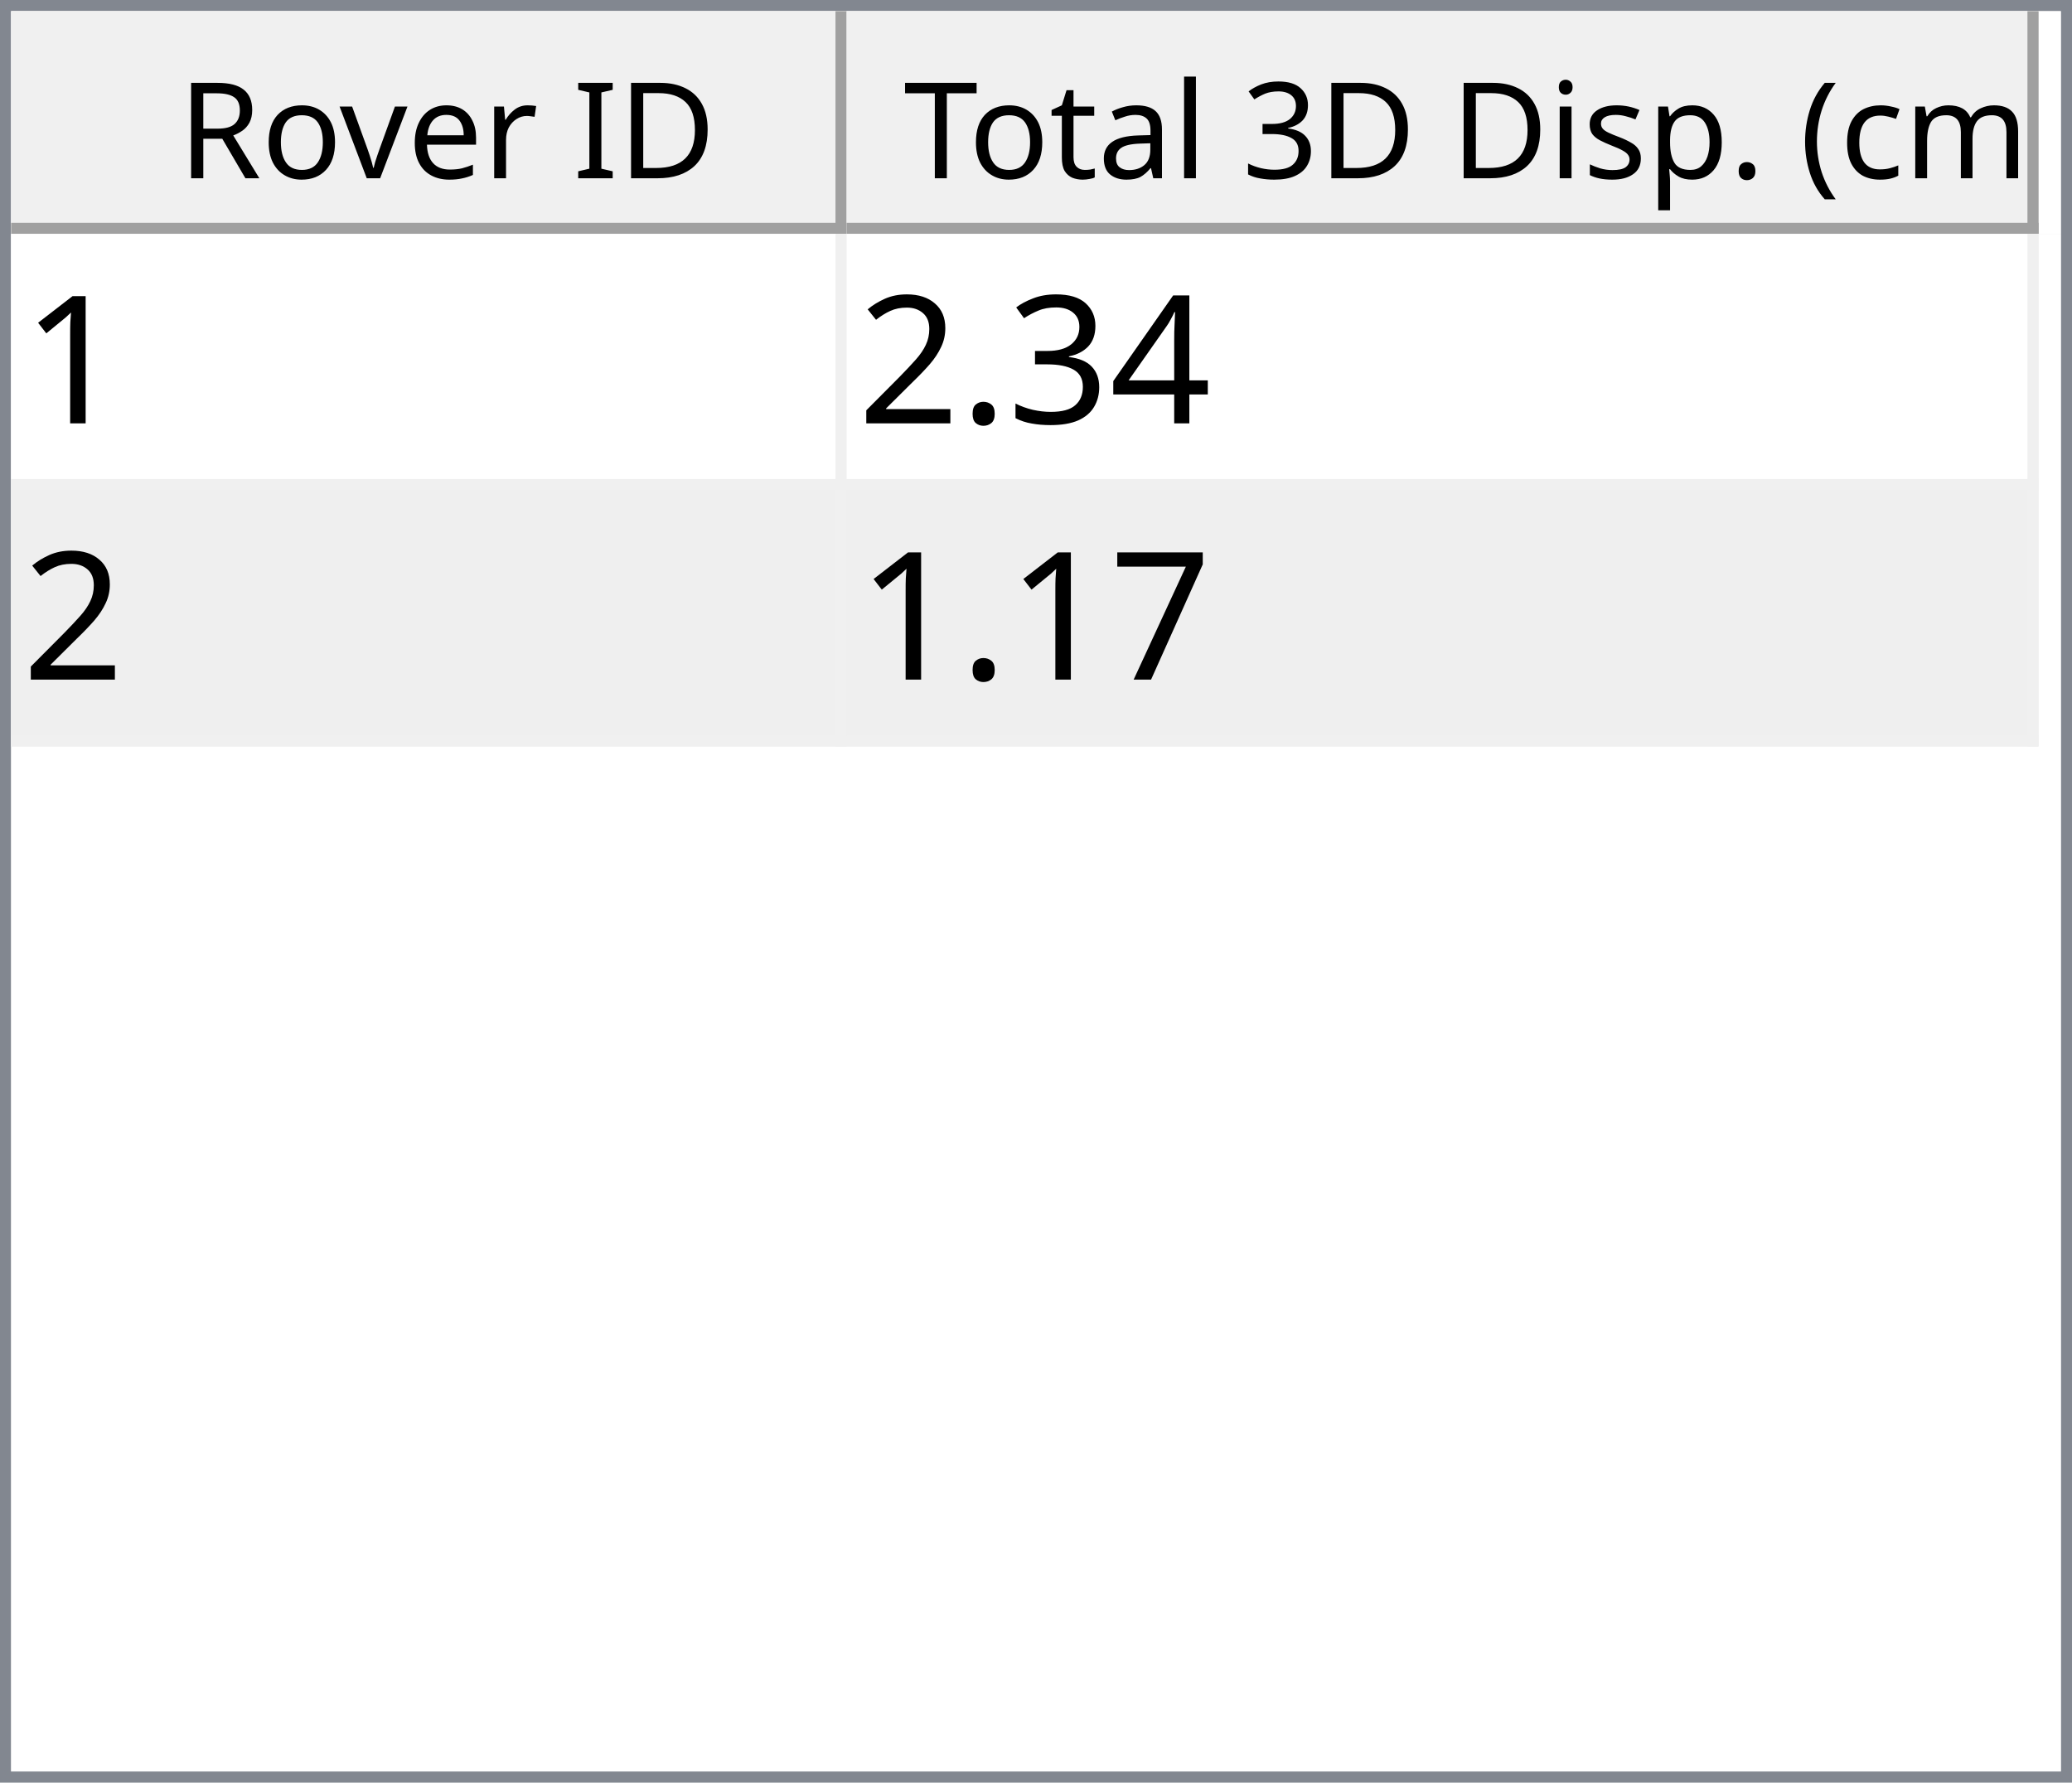
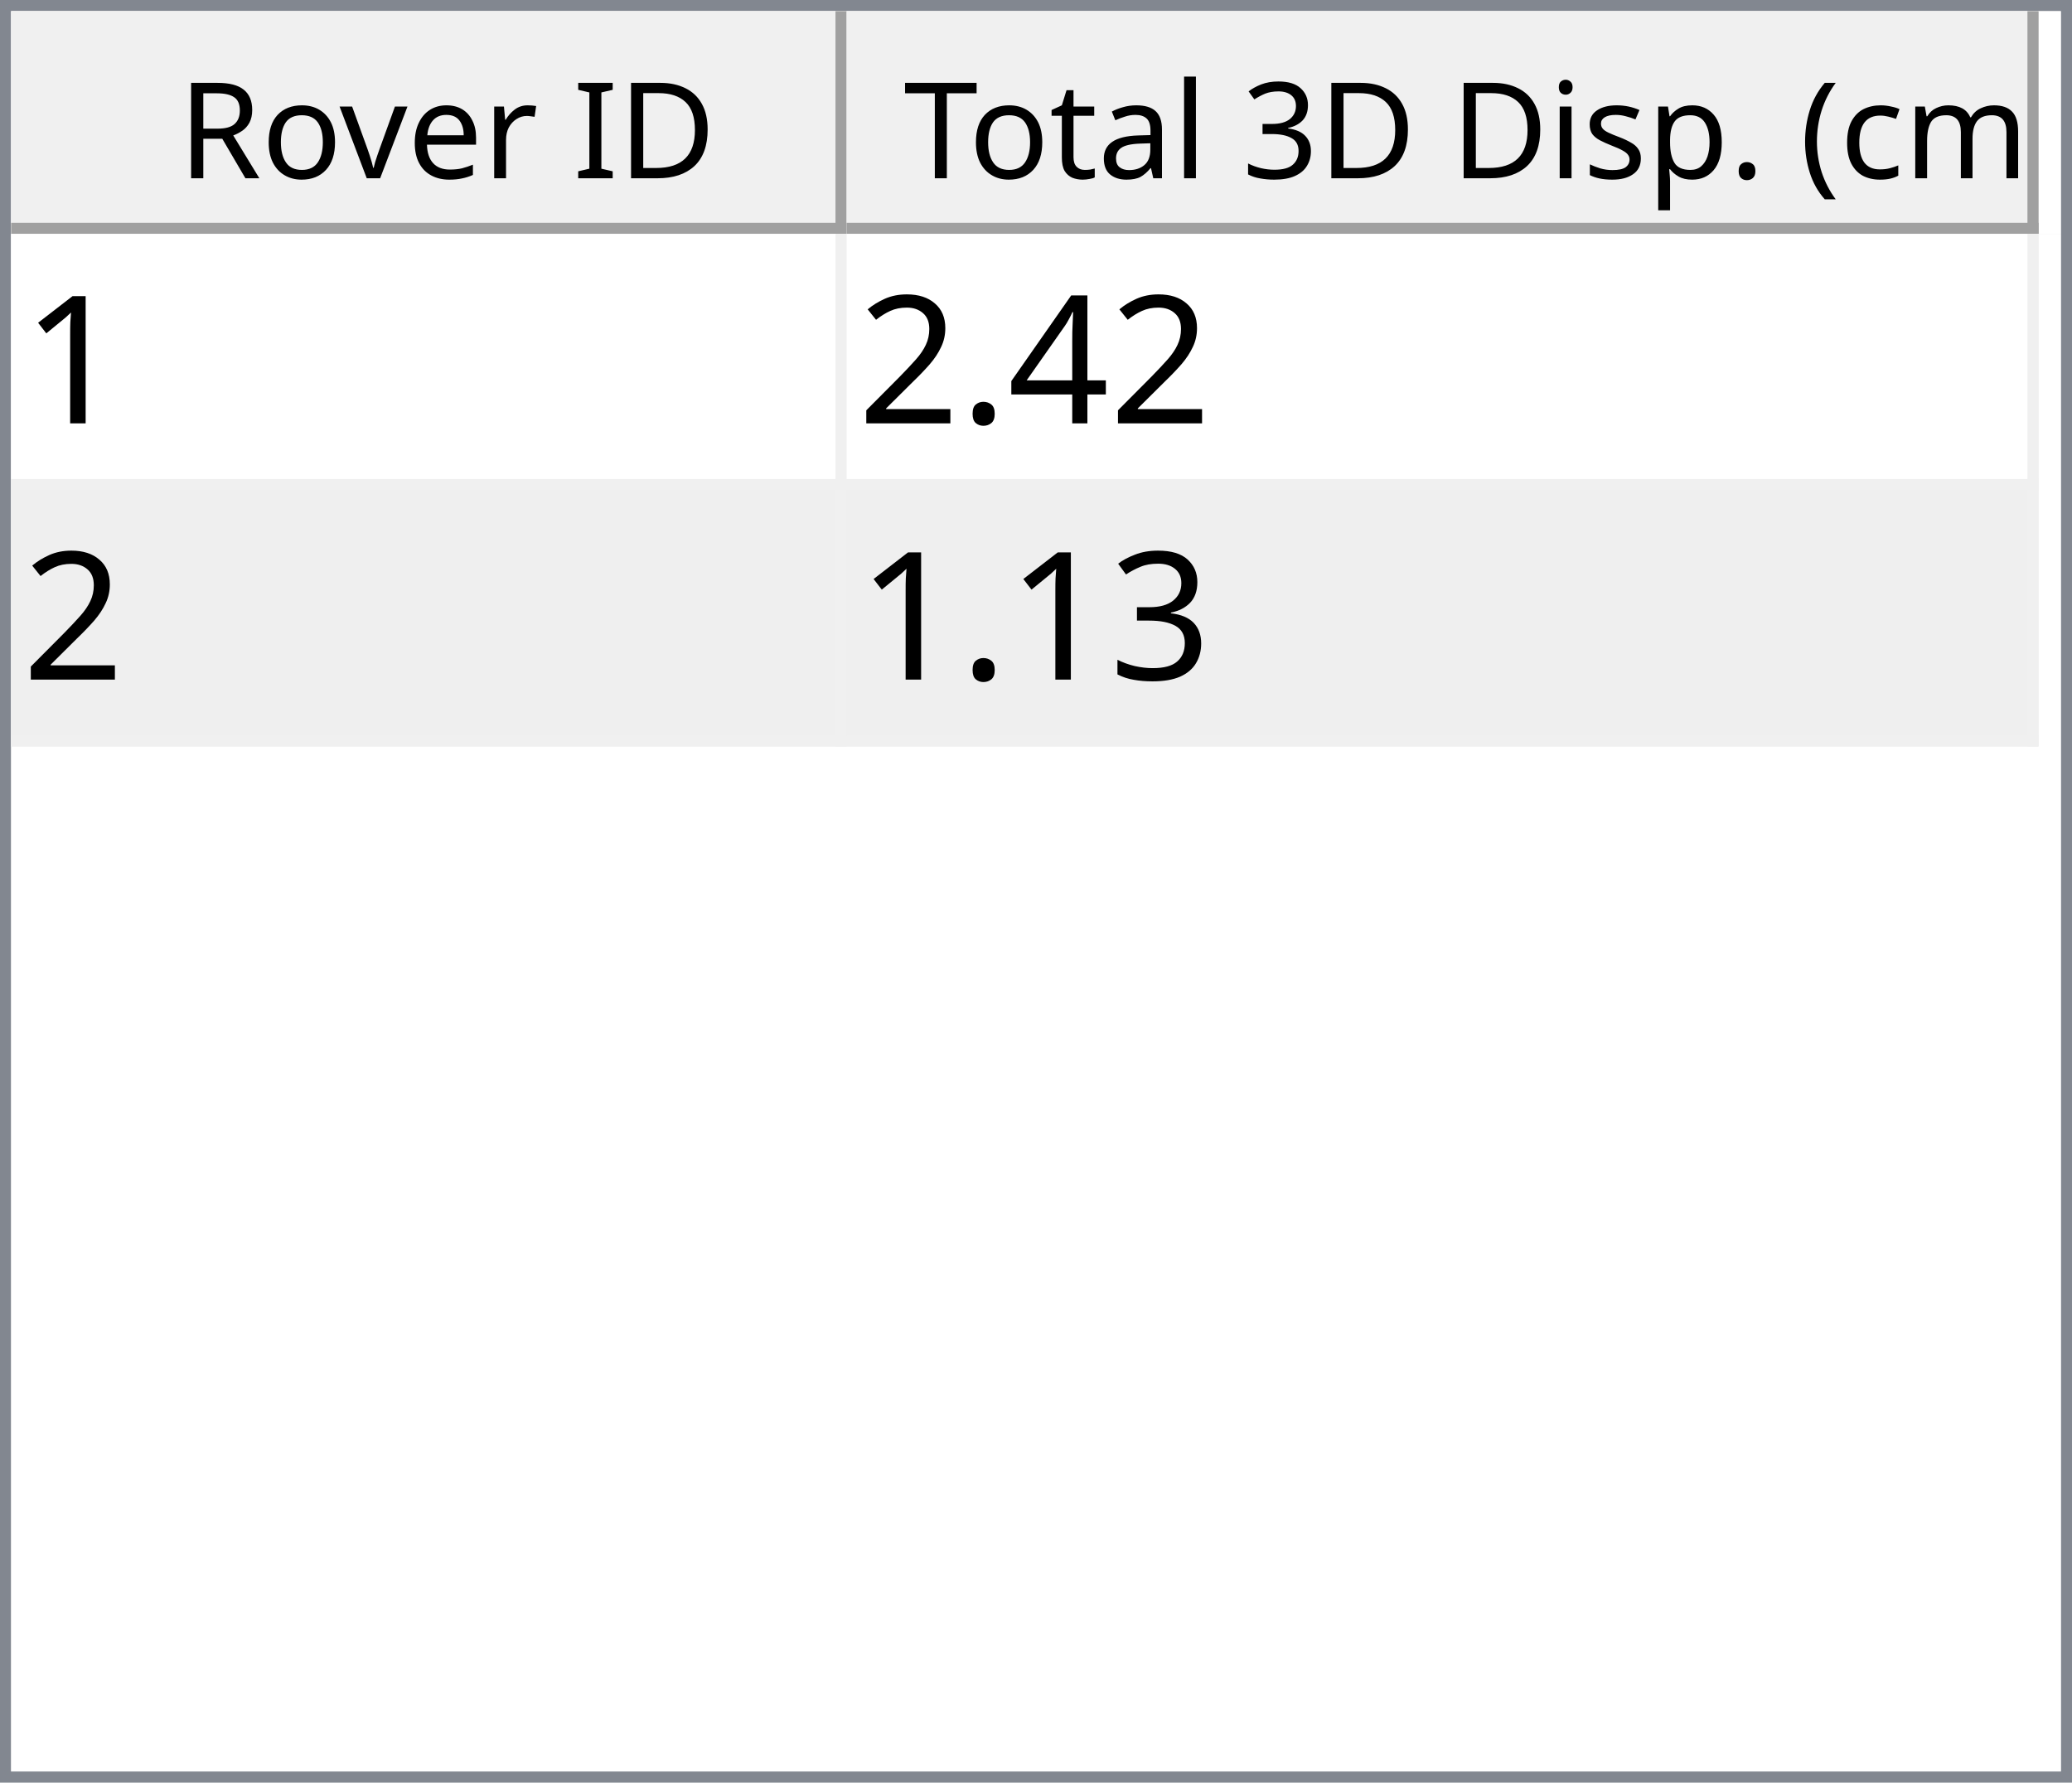
<svg xmlns="http://www.w3.org/2000/svg" style="fill-opacity:1; color-rendering:auto; color-interpolation:auto; text-rendering:auto; stroke:black; stroke-linecap:square; stroke-miterlimit:10; shape-rendering:auto; stroke-opacity:1; fill:black; stroke-dasharray:none; font-weight:normal; stroke-width:1; font-family:'Dialog'; font-style:normal; stroke-linejoin:miter; font-size:12px; stroke-dashoffset:0; image-rendering:auto;" width="186" height="160">
  <defs id="genericDefs" />
  <g>
    <defs id="defs1">
      <clipPath clipPathUnits="userSpaceOnUse" id="clipPath1">
        <path d="M0 0 L186 0 L186 160 L0 160 L0 0 Z" />
      </clipPath>
      <clipPath clipPathUnits="userSpaceOnUse" id="clipPath2">
        <path d="M0 0 L0 160 L186 160 L186 0 Z" />
      </clipPath>
      <clipPath clipPathUnits="userSpaceOnUse" id="clipPath3">
        <path d="M0 0 L0 20 L184 20 L184 0 Z" />
      </clipPath>
      <clipPath clipPathUnits="userSpaceOnUse" id="clipPath4">
        <path d="M0 0 L0 20 L75 20 L75 0 Z" />
      </clipPath>
      <clipPath clipPathUnits="userSpaceOnUse" id="clipPath5">
        <path d="M1 1 L1 19 L74 19 L74 1 Z" />
      </clipPath>
      <clipPath clipPathUnits="userSpaceOnUse" id="clipPath6">
        <path d="M0 0 L0 18 L73 18 L73 0 Z" />
      </clipPath>
      <clipPath clipPathUnits="userSpaceOnUse" id="clipPath7">
        <path d="M-0.5 -0.5 L-0.5 19.5 L74.5 19.5 L74.5 -0.5 Z" />
      </clipPath>
      <clipPath clipPathUnits="userSpaceOnUse" id="clipPath8">
        <path d="M0 0 L0 20 L107 20 L107 0 Z" />
      </clipPath>
      <clipPath clipPathUnits="userSpaceOnUse" id="clipPath9">
        <path d="M1 1 L1 19 L106 19 L106 1 Z" />
      </clipPath>
      <clipPath clipPathUnits="userSpaceOnUse" id="clipPath10">
        <path d="M0 0 L0 18 L105 18 L105 0 Z" />
      </clipPath>
      <clipPath clipPathUnits="userSpaceOnUse" id="clipPath11">
        <path d="M-0.5 -0.5 L-0.5 19.5 L106.5 19.5 L106.5 -0.5 Z" />
      </clipPath>
      <clipPath clipPathUnits="userSpaceOnUse" id="clipPath12">
        <path d="M0 0 L0 138 L184 138 L184 0 Z" />
      </clipPath>
      <clipPath clipPathUnits="userSpaceOnUse" id="clipPath13">
        <path d="M0 0 L0 46 L182 46 L182 0 Z" />
      </clipPath>
      <clipPath clipPathUnits="userSpaceOnUse" id="clipPath14">
        <path d="M-0.5 -0.5 L-0.5 45.5 L181.5 45.5 L181.5 -0.5 Z" />
      </clipPath>
      <clipPath clipPathUnits="userSpaceOnUse" id="clipPath15">
        <path d="M0 0 L0 22 L74 22 L74 0 Z" />
      </clipPath>
      <clipPath clipPathUnits="userSpaceOnUse" id="clipPath16">
        <path d="M0 0 L0 22 L106 22 L106 0 Z" />
      </clipPath>
      <font horiz-adv-x="64.551" id="font1">
        <font-face ascent="107.91" descent="25.098" units-per-em="100" style="font-style:normal; font-family:Segoe UI; font-weight:normal;" />
        <missing-glyph horiz-adv-x="64.551" d="M8.109 0 L8.109 68.266 L56.453 68.266 L56.453 0 L8.109 0 ZM15.328 7.234 L49.219 7.234 L49.219 61.031 L15.328 61.031 L15.328 7.234 Z" />
        <glyph unicode="D" horiz-adv-x="70.117" d="M9.188 0 L9.188 70.016 L28.516 70.016 Q65.531 70.016 65.531 35.891 Q65.531 19.672 55.25 9.836 Q44.969 0 27.734 0 L9.188 0 ZM17.391 62.594 L17.391 7.422 L27.828 7.422 Q41.609 7.422 49.273 14.797 Q56.938 22.172 56.938 35.688 Q56.938 62.594 28.328 62.594 L17.391 62.594 Z" />
        <glyph unicode="I" horiz-adv-x="26.611" d="M17.391 0 L9.188 0 L9.188 70.016 L17.391 70.016 L17.391 0 Z" />
        <glyph unicode=" " horiz-adv-x="27.393" d="" />
        <glyph unicode="r" horiz-adv-x="34.766" d="M34.188 41.891 Q32.078 43.5 28.125 43.5 Q23 43.5 19.555 38.672 Q16.109 33.844 16.109 25.484 L16.109 0 L8.109 0 L8.109 50 L16.109 50 L16.109 39.703 L16.312 39.703 Q18.016 44.969 21.531 47.922 Q25.047 50.875 29.391 50.875 Q32.516 50.875 34.188 50.203 L34.188 41.891 Z" />
        <glyph unicode="e" horiz-adv-x="52.295" d="M48.297 23 L12.984 23 Q13.188 14.656 17.484 10.109 Q21.781 5.562 29.297 5.562 Q37.75 5.562 44.828 11.141 L44.828 3.609 Q38.234 -1.172 27.391 -1.172 Q16.797 -1.172 10.742 5.641 Q4.688 12.453 4.688 24.812 Q4.688 36.469 11.305 43.82 Q17.922 51.172 27.734 51.172 Q37.547 51.172 42.922 44.828 Q48.297 38.484 48.297 27.203 L48.297 23 ZM40.094 29.781 Q40.047 36.719 36.75 40.578 Q33.453 44.438 27.594 44.438 Q21.922 44.438 17.969 40.383 Q14.016 36.328 13.094 29.781 L40.094 29.781 Z" />
        <glyph unicode="v" horiz-adv-x="47.9" d="M47.406 50 L27.484 0 L19.625 0 L0.688 50 L9.469 50 L22.172 13.672 Q23.578 9.672 23.922 6.688 L24.125 6.688 Q24.609 10.453 25.688 13.484 L38.969 50 L47.406 50 Z" />
        <glyph unicode="o" horiz-adv-x="58.594" d="M29 -1.172 Q17.922 -1.172 11.305 5.836 Q4.688 12.844 4.688 24.422 Q4.688 37.016 11.57 44.094 Q18.453 51.172 30.172 51.172 Q41.359 51.172 47.633 44.289 Q53.906 37.406 53.906 25.203 Q53.906 13.234 47.141 6.031 Q40.375 -1.172 29 -1.172 ZM29.594 44.438 Q21.875 44.438 17.383 39.188 Q12.891 33.938 12.891 24.703 Q12.891 15.828 17.43 10.695 Q21.969 5.562 29.594 5.562 Q37.359 5.562 41.531 10.594 Q45.703 15.625 45.703 24.906 Q45.703 34.281 41.531 39.359 Q37.359 44.438 29.594 44.438 Z" />
        <glyph unicode="R" horiz-adv-x="59.814" d="M59.375 0 L49.609 0 L37.891 19.625 Q36.281 22.359 34.766 24.289 Q33.25 26.219 31.664 27.438 Q30.078 28.656 28.25 29.219 Q26.422 29.781 24.125 29.781 L17.391 29.781 L17.391 0 L9.188 0 L9.188 70.016 L30.078 70.016 Q34.672 70.016 38.555 68.867 Q42.438 67.719 45.289 65.375 Q48.141 63.031 49.758 59.547 Q51.375 56.062 51.375 51.375 Q51.375 47.703 50.273 44.656 Q49.172 41.609 47.148 39.211 Q45.125 36.812 42.266 35.133 Q39.406 33.453 35.844 32.516 L35.844 32.328 Q37.594 31.547 38.891 30.547 Q40.188 29.547 41.359 28.18 Q42.531 26.812 43.68 25.078 Q44.828 23.344 46.234 21.047 L59.375 0 ZM17.391 62.594 L17.391 37.203 L28.516 37.203 Q31.594 37.203 34.203 38.133 Q36.812 39.062 38.719 40.797 Q40.625 42.531 41.703 45.047 Q42.781 47.562 42.781 50.688 Q42.781 56.297 39.141 59.445 Q35.5 62.594 28.609 62.594 L17.391 62.594 Z" />
        <glyph unicode=")" horiz-adv-x="30.176" d="M8.297 -15.922 L1.172 -15.922 Q16.406 2.344 16.406 26.812 Q16.406 51.469 1.078 70.016 L8.297 70.016 Q23.531 52.156 23.531 26.703 Q23.531 1.375 8.297 -15.922 Z" />
        <glyph unicode="m" horiz-adv-x="86.133" d="M79.109 0 L71.094 0 L71.094 28.719 Q71.094 37.016 68.531 40.727 Q65.969 44.438 59.906 44.438 Q54.781 44.438 51.195 39.75 Q47.609 35.062 47.609 28.516 L47.609 0 L39.594 0 L39.594 29.688 Q39.594 44.438 28.219 44.438 Q22.953 44.438 19.531 40.016 Q16.109 35.594 16.109 28.516 L16.109 0 L8.109 0 L8.109 50 L16.109 50 L16.109 42.094 L16.312 42.094 Q21.625 51.172 31.844 51.172 Q36.969 51.172 40.773 48.312 Q44.578 45.453 46 40.828 Q51.562 51.172 62.594 51.172 Q79.109 51.172 79.109 30.812 L79.109 0 Z" />
        <glyph unicode="c" horiz-adv-x="46.191" d="M42.188 2.297 Q36.422 -1.172 28.516 -1.172 Q17.828 -1.172 11.258 5.789 Q4.688 12.75 4.688 23.828 Q4.688 36.188 11.766 43.68 Q18.844 51.172 30.672 51.172 Q37.25 51.172 42.281 48.734 L42.281 40.531 Q36.719 44.438 30.375 44.438 Q22.703 44.438 17.797 38.945 Q12.891 33.453 12.891 24.516 Q12.891 15.719 17.508 10.641 Q22.125 5.562 29.891 5.562 Q36.422 5.562 42.188 9.906 L42.188 2.297 Z" />
        <glyph unicode="(" horiz-adv-x="30.176" d="M29.109 -15.922 L21.969 -15.922 Q6.844 1.375 6.844 26.703 Q6.844 52.156 21.969 70.016 L29.203 70.016 Q13.875 51.469 13.875 26.812 Q13.875 2.344 29.109 -15.922 Z" />
        <glyph unicode="." horiz-adv-x="21.68" d="M10.891 -1.078 Q8.641 -1.078 7.055 0.539 Q5.469 2.156 5.469 4.391 Q5.469 6.641 7.055 8.273 Q8.641 9.906 10.891 9.906 Q13.188 9.906 14.797 8.273 Q16.406 6.641 16.406 4.391 Q16.406 2.156 14.797 0.539 Q13.188 -1.078 10.891 -1.078 Z" />
        <glyph unicode="p" horiz-adv-x="58.789" d="M16.312 7.234 L16.109 7.234 L16.109 -23 L8.109 -23 L8.109 50 L16.109 50 L16.109 41.219 L16.312 41.219 Q22.219 51.172 33.594 51.172 Q43.266 51.172 48.688 44.461 Q54.109 37.75 54.109 26.469 Q54.109 13.922 48 6.375 Q41.891 -1.172 31.297 -1.172 Q21.578 -1.172 16.312 7.234 ZM16.109 27.391 L16.109 20.406 Q16.109 14.203 20.141 9.883 Q24.172 5.562 30.375 5.562 Q37.641 5.562 41.773 11.133 Q45.906 16.703 45.906 26.609 Q45.906 34.969 42.047 39.703 Q38.188 44.438 31.594 44.438 Q24.609 44.438 20.359 39.578 Q16.109 34.719 16.109 27.391 Z" />
        <glyph unicode="s" horiz-adv-x="42.432" d="M5.078 1.812 L5.078 10.406 Q11.625 5.562 19.484 5.562 Q30.031 5.562 30.031 12.594 Q30.031 14.594 29.125 15.992 Q28.219 17.391 26.68 18.461 Q25.141 19.531 23.07 20.383 Q21 21.234 18.609 22.172 Q15.281 23.484 12.766 24.828 Q10.25 26.172 8.57 27.859 Q6.891 29.547 6.031 31.695 Q5.172 33.844 5.172 36.719 Q5.172 40.234 6.789 42.945 Q8.406 45.656 11.086 47.484 Q13.766 49.312 17.211 50.242 Q20.656 51.172 24.312 51.172 Q30.812 51.172 35.938 48.922 L35.938 40.828 Q30.422 44.438 23.25 44.438 Q21 44.438 19.195 43.922 Q17.391 43.406 16.094 42.477 Q14.797 41.547 14.086 40.258 Q13.375 38.969 13.375 37.406 Q13.375 35.453 14.086 34.133 Q14.797 32.812 16.164 31.789 Q17.531 30.766 19.484 29.938 Q21.438 29.109 23.922 28.125 Q27.25 26.859 29.883 25.516 Q32.516 24.172 34.375 22.484 Q36.234 20.797 37.234 18.602 Q38.234 16.406 38.234 13.375 Q38.234 9.672 36.602 6.938 Q34.969 4.203 32.234 2.398 Q29.5 0.594 25.93 -0.289 Q22.359 -1.172 18.453 -1.172 Q10.75 -1.172 5.078 1.812 Z" />
        <glyph unicode="i" horiz-adv-x="24.219" d="M12.203 62.703 Q10.062 62.703 8.547 64.164 Q7.031 65.625 7.031 67.875 Q7.031 70.125 8.547 71.609 Q10.062 73.094 12.203 73.094 Q14.406 73.094 15.945 71.609 Q17.484 70.125 17.484 67.875 Q17.484 65.719 15.945 64.211 Q14.406 62.703 12.203 62.703 ZM16.109 0 L8.109 0 L8.109 50 L16.109 50 L16.109 0 Z" />
        <glyph unicode="3" horiz-adv-x="53.906" d="M46.531 19.828 Q46.531 15.094 44.75 11.211 Q42.969 7.328 39.719 4.57 Q36.469 1.812 31.93 0.297 Q27.391 -1.219 21.922 -1.219 Q11.922 -1.219 6 2.594 L6 11.188 Q13.094 5.609 22.219 5.609 Q25.875 5.609 28.828 6.539 Q31.781 7.469 33.906 9.227 Q36.031 10.984 37.18 13.477 Q38.328 15.969 38.328 19.094 Q38.328 32.812 18.797 32.812 L12.984 32.812 L12.984 39.594 L18.5 39.594 Q35.797 39.594 35.797 52.484 Q35.797 64.406 22.609 64.406 Q15.188 64.406 8.688 59.422 L8.688 67.188 Q15.375 71.188 24.609 71.188 Q29 71.188 32.57 69.969 Q36.141 68.75 38.68 66.555 Q41.219 64.359 42.609 61.281 Q44 58.203 44 54.5 Q44 40.672 30.031 36.719 L30.031 36.531 Q33.594 36.141 36.625 34.797 Q39.656 33.453 41.852 31.305 Q44.047 29.156 45.289 26.25 Q46.531 23.344 46.531 19.828 Z" />
        <glyph unicode="l" horiz-adv-x="24.219" d="M16.109 0 L8.109 0 L8.109 74.031 L16.109 74.031 L16.109 0 Z" />
        <glyph unicode="a" horiz-adv-x="50.879" d="M43.891 0 L35.891 0 L35.891 7.812 L35.688 7.812 Q30.469 -1.172 20.312 -1.172 Q12.844 -1.172 8.617 2.781 Q4.391 6.734 4.391 13.281 Q4.391 27.297 20.906 29.594 L35.891 31.688 Q35.891 44.438 25.594 44.438 Q16.547 44.438 9.281 38.281 L9.281 46.484 Q16.656 51.172 26.266 51.172 Q43.891 51.172 43.891 32.516 L43.891 0 ZM35.891 25.297 L23.828 23.641 Q18.266 22.859 15.43 20.875 Q12.594 18.891 12.594 13.875 Q12.594 10.203 15.211 7.883 Q17.828 5.562 22.172 5.562 Q28.125 5.562 32.008 9.742 Q35.891 13.922 35.891 20.312 L35.891 25.297 Z" />
        <glyph unicode="t" horiz-adv-x="33.887" d="M31.297 0.484 Q28.469 -1.078 23.828 -1.078 Q10.688 -1.078 10.688 13.578 L10.688 43.172 L2.094 43.172 L2.094 50 L10.688 50 L10.688 62.203 L18.703 64.797 L18.703 50 L31.297 50 L31.297 43.172 L18.703 43.172 L18.703 14.984 Q18.703 9.969 20.414 7.82 Q22.125 5.672 26.078 5.672 Q29.109 5.672 31.297 7.328 L31.297 0.484 Z" />
        <glyph unicode="T" horiz-adv-x="52.393" d="M50.594 62.594 L30.375 62.594 L30.375 0 L22.172 0 L22.172 62.594 L2 62.594 L2 70.016 L50.594 70.016 L50.594 62.594 Z" />
      </font>
      <font horiz-adv-x="75.0" id="font2">
        <font-face ascent="100.537" descent="21.973" units-per-em="100" style="font-style:normal; font-family:sans-serif; font-weight:normal;" />
        <missing-glyph horiz-adv-x="75.0" d="M12.5 0 L12.5 62.5 L62.5 62.5 L62.5 0 L12.5 0 ZM14.062 1.562 L60.938 1.562 L60.938 60.938 L14.062 60.938 L14.062 1.562 Z" />
        <glyph unicode="1" horiz-adv-x="55.615" d="M37.25 0 L28.469 0 L28.469 56 Q25.297 52.984 20.141 49.953 Q14.984 46.922 10.891 45.406 L10.891 53.906 Q18.266 57.375 23.781 62.305 Q29.297 67.234 31.594 71.875 L37.25 71.875 L37.25 0 Z" />
        <glyph unicode="4" horiz-adv-x="55.615" d="M32.328 0 L32.328 17.141 L1.266 17.141 L1.266 25.203 L33.938 71.578 L41.109 71.578 L41.109 25.203 L50.781 25.203 L50.781 17.141 L41.109 17.141 L41.109 0 L32.328 0 ZM32.328 25.203 L32.328 57.469 L9.906 25.203 L32.328 25.203 Z" />
-         <glyph unicode="3" horiz-adv-x="55.615" d="M4.203 18.891 L12.984 20.062 Q14.5 12.594 18.141 9.297 Q21.781 6 27 6 Q33.203 6 37.477 10.297 Q41.75 14.594 41.75 20.953 Q41.75 27 37.797 30.93 Q33.844 34.859 27.734 34.859 Q25.25 34.859 21.531 33.891 L22.516 41.609 Q23.391 41.5 23.922 41.5 Q29.547 41.5 34.039 44.43 Q38.531 47.359 38.531 53.469 Q38.531 58.297 35.258 61.477 Q31.984 64.656 26.812 64.656 Q21.688 64.656 18.266 61.43 Q14.844 58.203 13.875 51.766 L5.078 53.328 Q6.688 62.156 12.398 67.016 Q18.109 71.875 26.609 71.875 Q32.469 71.875 37.398 69.359 Q42.328 66.844 44.945 62.5 Q47.562 58.156 47.562 53.266 Q47.562 48.641 45.07 44.828 Q42.578 41.016 37.703 38.766 Q44.047 37.312 47.562 32.695 Q51.078 28.078 51.078 21.141 Q51.078 11.766 44.242 5.25 Q37.406 -1.266 26.953 -1.266 Q17.531 -1.266 11.305 4.352 Q5.078 9.969 4.203 18.891 Z" />
        <glyph unicode="." horiz-adv-x="27.783" d="M9.078 0 L9.078 10.016 L19.094 10.016 L19.094 0 L9.078 0 Z" />
        <glyph unicode="2" horiz-adv-x="55.615" d="M50.344 8.453 L50.344 0 L3.031 0 Q2.938 3.172 4.047 6.109 Q5.859 10.938 9.836 15.625 Q13.812 20.312 21.344 26.469 Q33.016 36.031 37.117 41.625 Q41.219 47.219 41.219 52.203 Q41.219 57.422 37.477 61.008 Q33.734 64.594 27.734 64.594 Q21.391 64.594 17.578 60.789 Q13.766 56.984 13.719 50.25 L4.688 51.172 Q5.609 61.281 11.664 66.578 Q17.719 71.875 27.938 71.875 Q38.234 71.875 44.242 66.164 Q50.25 60.453 50.25 52 Q50.25 47.703 48.492 43.555 Q46.734 39.406 42.656 34.812 Q38.578 30.219 29.109 22.219 Q21.188 15.578 18.945 13.211 Q16.703 10.844 15.234 8.453 L50.344 8.453 Z" />
-         <glyph unicode="7" horiz-adv-x="55.615" d="M4.734 62.203 L4.734 70.656 L51.078 70.656 L51.078 63.812 Q44.234 56.547 37.523 44.484 Q30.812 32.422 27.156 19.672 Q24.516 10.688 23.781 0 L14.75 0 Q14.891 8.453 18.062 20.414 Q21.234 32.375 27.172 43.484 Q33.109 54.594 39.797 62.203 L4.734 62.203 Z" />
+         <glyph unicode="3" horiz-adv-x="55.615" d="M4.203 18.891 L12.984 20.062 Q14.5 12.594 18.141 9.297 Q21.781 6 27 6 Q33.203 6 37.477 10.297 Q41.75 14.594 41.75 20.953 Q41.75 27 37.797 30.93 Q33.844 34.859 27.734 34.859 Q25.25 34.859 21.531 33.891 L22.516 41.609 Q23.391 41.5 23.922 41.5 Q29.547 41.5 34.039 44.43 Q38.531 47.359 38.531 53.469 Q38.531 58.297 35.258 61.477 Q31.984 64.656 26.812 64.656 Q21.688 64.656 18.266 61.43 Q14.844 58.203 13.875 51.766 L5.078 53.328 Q6.688 62.156 12.398 67.016 Q18.109 71.875 26.609 71.875 Q32.469 71.875 37.398 69.359 Q42.328 66.844 44.945 62.5 Q47.562 58.156 47.562 53.266 Q47.562 48.641 45.07 44.828 Q42.578 41.016 37.703 38.766 Q44.047 37.312 47.562 32.695 Q51.078 28.078 51.078 21.141 Q51.078 11.766 44.242 5.25 Q37.406 -1.266 26.953 -1.266 Q17.531 -1.266 11.305 4.352 Q5.078 9.969 4.203 18.891 Z" />
      </font>
    </defs>
    <g style="fill:white; stroke:white;">
      <rect x="0" y="0" width="186" style="clip-path:url(#clipPath1); stroke:none;" height="160" />
    </g>
    <g style="fill:white; text-rendering:optimizeSpeed; color-rendering:optimizeSpeed; image-rendering:optimizeSpeed; shape-rendering:crispEdges; stroke:white; color-interpolation:sRGB;">
      <rect x="0" width="186" height="160" y="0" style="stroke:none;" />
      <path style="stroke:none;" d="M0 160 L186 160 L186 0 L0 0 Z" />
    </g>
    <g style="fill:rgb(240,240,240); font-family:'Segoe UI'; stroke:rgb(240,240,240);">
      <rect x="0" y="0" width="186" style="clip-path:url(#clipPath2); stroke:none;" height="160" />
    </g>
    <g style="fill:rgb(130,135,144); font-family:'Segoe UI'; stroke:rgb(130,135,144);">
      <path d="M0 0 L186 0 L186 160 L0 160 L0 0 ZM1 1 L185 1 L185 159 L1 159 L1 1 Z" style="fill-rule:evenodd; clip-path:url(#clipPath2); stroke:none;" />
    </g>
    <g style="fill:white; font-family:'Segoe UI'; stroke:white;" transform="translate(1,1)">
      <rect x="0" y="0" width="184" style="clip-path:url(#clipPath3); stroke:none;" height="20" />
    </g>
    <g style="fill:rgb(240,240,240); font-family:'Segoe UI'; stroke:rgb(240,240,240);" transform="translate(1,1)">
      <rect x="0" y="0" width="75" style="clip-path:url(#clipPath4); stroke:none;" height="20" />
    </g>
    <g style="font-family:'Segoe UI';" transform="translate(2,2)">
      <text x="14" xml:space="preserve" y="14" style="clip-path:url(#clipPath6); stroke:none;">Rover ID</text>
    </g>
    <g style="fill:rgb(160,160,160); font-family:'Segoe UI'; stroke:rgb(160,160,160); stroke-linejoin:bevel;" transform="translate(1.5,1.5)">
      <line x1="74" x2="74" y1="0" style="fill:none; clip-path:url(#clipPath7);" y2="19" />
    </g>
    <g style="fill:rgb(160,160,160); font-family:'Segoe UI'; stroke:rgb(160,160,160); stroke-linejoin:bevel;" transform="matrix(1,0,0,1,1,1) translate(0.5,0.5)">
      <line x1="0" x2="74" y1="19" style="fill:none; clip-path:url(#clipPath7);" y2="19" />
    </g>
    <g style="fill:rgb(240,240,240); font-family:'Segoe UI'; stroke:rgb(240,240,240);" transform="translate(76,1)">
      <rect x="0" y="0" width="107" style="clip-path:url(#clipPath8); stroke:none;" height="20" />
    </g>
    <g style="font-family:'Segoe UI';" transform="translate(77,2)">
      <text x="1" xml:space="preserve" y="14" style="clip-path:url(#clipPath10); stroke:none;"> Total 3D Disp. (cm)</text>
    </g>
    <g style="fill:rgb(160,160,160); font-family:'Segoe UI'; stroke:rgb(160,160,160); stroke-linejoin:bevel;" transform="translate(76.5,1.5)">
      <line x1="106" x2="106" y1="0" style="fill:none; clip-path:url(#clipPath11);" y2="19" />
    </g>
    <g style="fill:rgb(160,160,160); font-family:'Segoe UI'; stroke:rgb(160,160,160); stroke-linejoin:bevel;" transform="matrix(1,0,0,1,76,1) translate(0.5,0.5)">
      <line x1="0" x2="106" y1="19" style="fill:none; clip-path:url(#clipPath11);" y2="19" />
    </g>
    <g style="fill:white; font-family:'Segoe UI'; stroke:white;" transform="translate(1,21)">
      <rect x="0" y="0" width="184" style="clip-path:url(#clipPath12); stroke:none;" height="138" />
    </g>
    <g style="fill:rgb(240,240,240); font-size:16px; font-family:sans-serif; stroke:rgb(240,240,240);" transform="translate(1,21)">
      <rect x="0" y="0" width="182" style="clip-path:url(#clipPath13); stroke:none;" height="46" />
      <line transform="translate(0.5,0.5)" x1="0" x2="181" y1="22" style="clip-path:url(#clipPath14); fill:none; stroke-linejoin:bevel;" y2="22" />
    </g>
    <g transform="matrix(1,0,0,1,1,21) translate(0.5,0.5)" style="fill:rgb(240,240,240); font-size:16px; font-family:sans-serif; stroke:rgb(240,240,240); stroke-linejoin:bevel;">
      <line x1="0" x2="181" y1="45" style="fill:none; clip-path:url(#clipPath14);" y2="45" />
    </g>
    <g transform="matrix(1,0,0,1,1,21) translate(0.5,0.5)" style="fill:rgb(240,240,240); font-size:16px; font-family:sans-serif; stroke:rgb(240,240,240); stroke-linejoin:bevel;">
      <line x1="74" x2="74" y1="0" style="fill:none; clip-path:url(#clipPath14);" y2="45" />
    </g>
    <g transform="matrix(1,0,0,1,1,21) translate(0.5,0.5)" style="fill:rgb(240,240,240); font-size:16px; font-family:sans-serif; stroke:rgb(240,240,240); stroke-linejoin:bevel;">
      <line x1="181" x2="181" y1="0" style="fill:none; clip-path:url(#clipPath14);" y2="45" />
    </g>
    <g style="fill:white; font-size:16px; font-family:sans-serif; stroke:white;" transform="matrix(1,0,0,1,1,21)">
      <rect x="0" y="0" width="74" style="clip-path:url(#clipPath15); stroke:none;" height="22" />
      <text x="1" y="17" style="fill:black; clip-path:url(#clipPath15); stroke:none;" xml:space="preserve">1</text>
    </g>
    <g style="fill:white; font-size:16px; font-family:sans-serif; stroke:white;" transform="matrix(1,0,0,1,1,21) translate(75,0)">
      <rect x="0" y="0" width="106" style="clip-path:url(#clipPath16); stroke:none;" height="22" />
-       <text x="1" y="17" style="fill:black; clip-path:url(#clipPath16); stroke:none;" xml:space="preserve">2.34</text>
+       <text x="1" y="17" style="fill:black; clip-path:url(#clipPath16); stroke:none;" xml:space="preserve">2.42</text>
    </g>
    <g style="fill:rgb(239,239,239); font-size:16px; font-family:sans-serif; stroke:rgb(239,239,239);" transform="matrix(1,0,0,1,1,21) translate(0,23)">
      <rect x="0" y="0" width="74" style="clip-path:url(#clipPath15); stroke:none;" height="22" />
      <text x="1" y="17" style="fill:black; clip-path:url(#clipPath15); stroke:none;" xml:space="preserve">2</text>
    </g>
    <g style="fill:rgb(239,239,239); font-size:16px; font-family:sans-serif; stroke:rgb(239,239,239);" transform="matrix(1,0,0,1,1,21) translate(75,23)">
      <rect x="0" y="0" width="106" style="clip-path:url(#clipPath16); stroke:none;" height="22" />
-       <text x="1" y="17" style="fill:black; clip-path:url(#clipPath16); stroke:none;" xml:space="preserve">1.17</text>
+       <text x="1" y="17" style="fill:black; clip-path:url(#clipPath16); stroke:none;" xml:space="preserve">1.13</text>
    </g>
  </g>
</svg>
